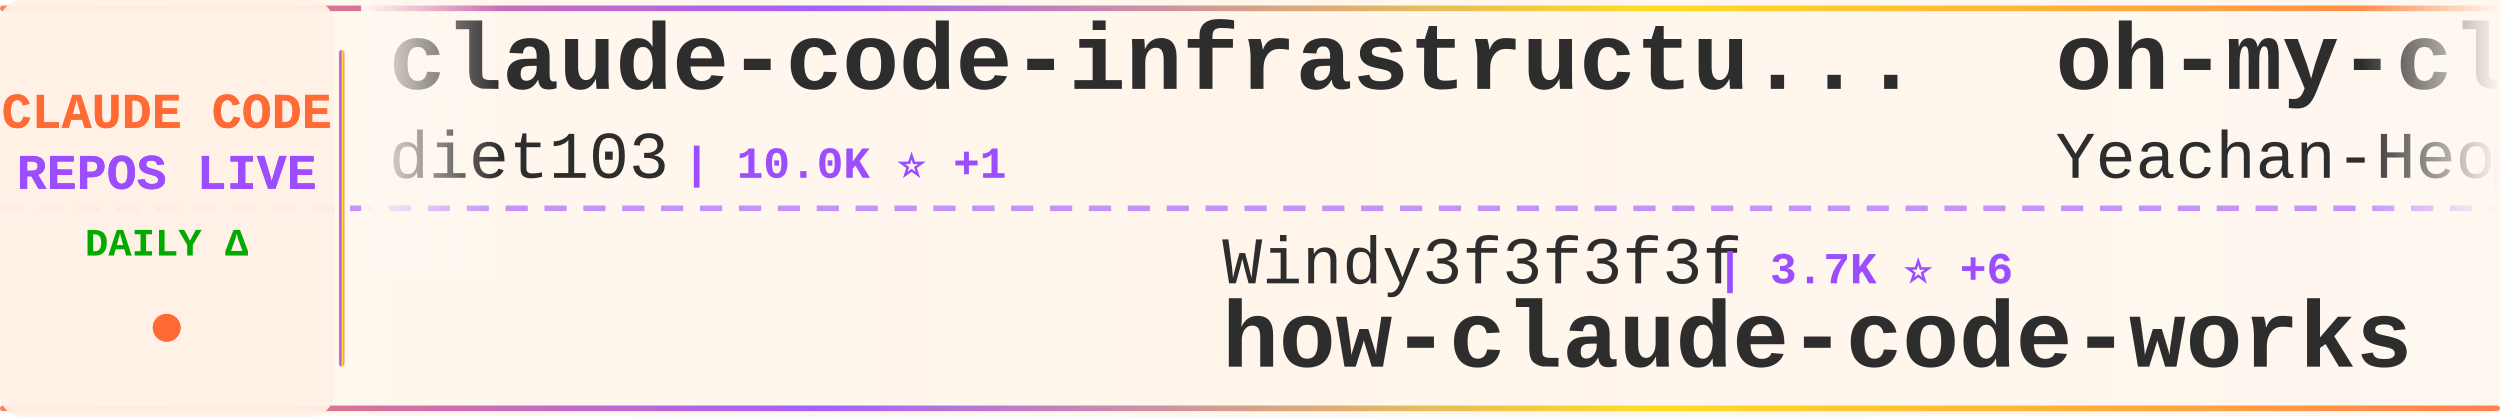
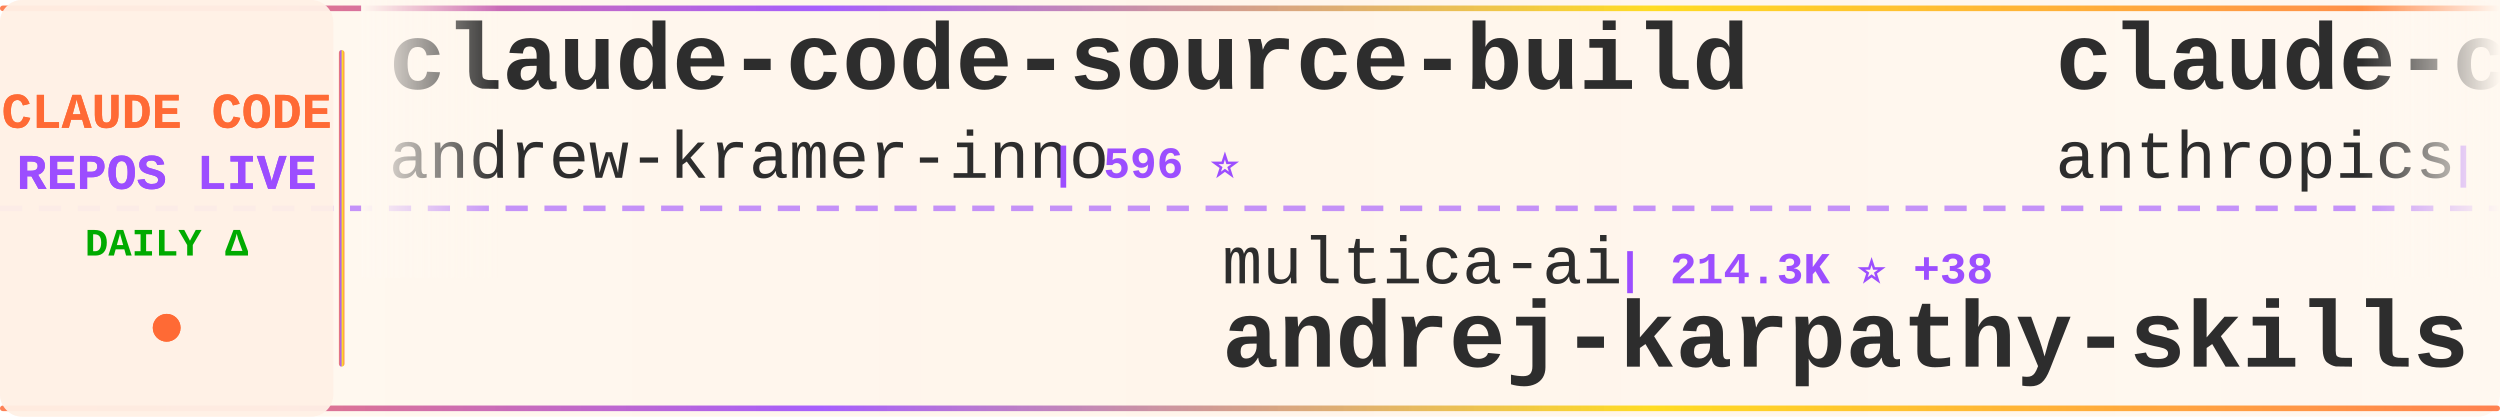
<svg xmlns="http://www.w3.org/2000/svg" width="900" height="150">
  <defs>
    <linearGradient id="tickerBg" x1="0%" y1="0%" x2="100%" y2="0%">
      <stop offset="0%" style="stop-color:#fff8f0;stop-opacity:0.98" />
      <stop offset="50%" style="stop-color:#fff5eb;stop-opacity:1" />
      <stop offset="100%" style="stop-color:#fff8f0;stop-opacity:0.98" />
    </linearGradient>
    <linearGradient id="borderGrad" x1="0%" y1="0%" x2="100%" y2="0%">
      <stop offset="0%" style="stop-color:#FF6B35;stop-opacity:0.85">
        <animate attributeName="stop-opacity" values="0.85;1;0.85" dur="2s" repeatCount="indefinite" />
      </stop>
      <stop offset="33%" style="stop-color:#9C4EFF;stop-opacity:0.9">
        <animate attributeName="stop-opacity" values="0.9;1;0.9" dur="2.2s" repeatCount="indefinite" />
      </stop>
      <stop offset="66%" style="stop-color:#FFD700;stop-opacity:0.85">
        <animate attributeName="stop-opacity" values="0.85;1;0.85" dur="1.8s" repeatCount="indefinite" />
      </stop>
      <stop offset="100%" style="stop-color:#FF6B35;stop-opacity:0.85">
        <animate attributeName="stop-opacity" values="0.85;1;0.85" dur="2s" repeatCount="indefinite" />
      </stop>
    </linearGradient>
    <filter id="textGlow">
      <feGaussianBlur stdDeviation="0.15" result="coloredBlur" />
      <feMerge>
        <feMergeNode in="coloredBlur" />
        <feMergeNode in="SourceGraphic" />
      </feMerge>
    </filter>
    <filter id="metricGlow">
      <feGaussianBlur stdDeviation="0.2" result="coloredBlur" />
      <feMerge>
        <feMergeNode in="coloredBlur" />
        <feMergeNode in="SourceGraphic" />
      </feMerge>
    </filter>
    <linearGradient id="leftFade" x1="0%" y1="0%" x2="100%" y2="0%">
      <stop offset="0%" style="stop-color:#fff8f0;stop-opacity:1" />
      <stop offset="100%" style="stop-color:#fff8f0;stop-opacity:0" />
    </linearGradient>
    <linearGradient id="rightFade" x1="0%" y1="0%" x2="100%" y2="0%">
      <stop offset="0%" style="stop-color:#fff8f0;stop-opacity:0" />
      <stop offset="100%" style="stop-color:#fff8f0;stop-opacity:1" />
    </linearGradient>
  </defs>
  <rect width="900" height="150" fill="url(#tickerBg)" rx="8" />
  <rect x="0" y="2" width="900" height="2" fill="url(#borderGrad)" rx="1" />
  <rect x="0" y="146" width="900" height="2" fill="url(#borderGrad)" rx="1" />
  <line x1="0" y1="75" x2="900" y2="75" stroke="#9C4EFF" stroke-width="2" stroke-dasharray="8 6" opacity="0.6" />
  <rect x="0" y="0" width="120" height="150" fill="#fff0e6" opacity="0.95" rx="8" />
  <text x="60" y="46" font-family="'Courier New', monospace" font-size="18" font-weight="bold" fill="#FF6B35" text-anchor="middle" filter="url(#textGlow)">
    CLAUDE CODE
  </text>
  <text x="60" y="68" font-family="'Courier New', monospace" font-size="18" font-weight="bold" fill="#9C4EFF" text-anchor="middle" filter="url(#textGlow)">
    REPOS LIVE
  </text>
  <text x="60" y="92" font-family="'Courier New', monospace" font-size="14" font-weight="bold" fill="#00aa00" text-anchor="middle">
    DAILY Δ
  </text>
  <circle cx="60" cy="118" r="5" fill="#FF6B35" filter="url(#metricGlow)">
    <animate attributeName="r" values="4;6;4" dur="1.5s" repeatCount="indefinite" />
    <animate attributeName="opacity" values="0.6;1;0.6" dur="1.5s" repeatCount="indefinite" />
  </circle>
  <rect x="122" y="18" width="2" height="114" fill="url(#borderGrad)" rx="1" />
  <clipPath id="tickerClip">
    <rect x="130" y="0" width="770" height="150" />
  </clipPath>
  <g clip-path="url(#tickerClip)">
    <g id="tickerItems">
      <animateTransform attributeName="transform" attributeType="XML" type="translate" from="0 0" to="-3000 0" dur="54s" repeatCount="indefinite" />
      <g transform="translate(0, 0)">
-         <text x="140" y="32" font-family="'Courier New', monospace" font-size="34" font-weight="bold" fill="#2d2d2d">claude-code-infrastructu...</text>
-         <text x="140" y="64" font-family="'Courier New', monospace" font-size="24" font-weight="normal" fill="#2d2d2d" opacity="1.0">diet103</text>
-         <text x="246" y="64" font-family="'Courier New', monospace" font-size="16" font-weight="bold" fill="#9C4EFF"> | 10.0K ⭐ +1</text>
+         <text x="140" y="32" font-family="'Courier New', monospace" font-size="34" font-weight="bold" fill="#2d2d2d">claude-code-source-build</text>
+         <text x="140" y="64" font-family="'Courier New', monospace" font-size="24" font-weight="normal" fill="#2d2d2d" opacity="1.0">andrew-kramer-inno</text>
+         <text x="378" y="64" font-family="'Courier New', monospace" font-size="16" font-weight="bold" fill="#9C4EFF"> | 596 ⭐</text>
      </g>
      <g transform="translate(300, 0)">
-         <text x="140" y="102" font-family="'Courier New', monospace" font-size="24" font-weight="normal" fill="#2d2d2d" opacity="1.0">Windy3f3f3f3f</text>
-         <text x="318" y="102" font-family="'Courier New', monospace" font-size="16" font-weight="bold" fill="#9C4EFF"> | 3.7K ⭐ +6</text>
-         <text x="140" y="132" font-family="'Courier New', monospace" font-size="34" font-weight="bold" fill="#2d2d2d">how-claude-code-works</text>
+         <text x="140" y="102" font-family="'Courier New', monospace" font-size="24" font-weight="normal" fill="#2d2d2d" opacity="1.0">multica-ai</text>
+         <text x="282" y="102" font-family="'Courier New', monospace" font-size="16" font-weight="bold" fill="#9C4EFF"> | 214.3K ⭐ +38</text>
+         <text x="140" y="132" font-family="'Courier New', monospace" font-size="34" font-weight="bold" fill="#2d2d2d">andrej-karpathy-skills</text>
      </g>
      <g transform="translate(600, 0)">
-         <text x="140" y="32" font-family="'Courier New', monospace" font-size="34" font-weight="bold" fill="#2d2d2d">oh-my-claudecode</text>
-         <text x="140" y="64" font-family="'Courier New', monospace" font-size="24" font-weight="normal" fill="#2d2d2d" opacity="1.0">Yeachan-Heo</text>
-         <text x="294" y="64" font-family="'Courier New', monospace" font-size="16" font-weight="bold" fill="#9C4EFF"> | 39.3K ⭐ +5</text>
+         <text x="140" y="32" font-family="'Courier New', monospace" font-size="34" font-weight="bold" fill="#2d2d2d">claude-code-security-rev...</text>
+         <text x="140" y="64" font-family="'Courier New', monospace" font-size="24" font-weight="normal" fill="#2d2d2d" opacity="1.0">anthropics</text>
+         <text x="282" y="64" font-family="'Courier New', monospace" font-size="16" font-weight="bold" fill="#9C4EFF"> | 6.3K ⭐ +1</text>
      </g>
      <g transform="translate(900, 0)">
-         <text x="140" y="102" font-family="'Courier New', monospace" font-size="24" font-weight="normal" fill="#2d2d2d" opacity="1.0">https-deeplearning-ai</text>
-         <text x="414" y="102" font-family="'Courier New', monospace" font-size="16" font-weight="bold" fill="#9C4EFF"> | 549 ⭐</text>
-         <text x="140" y="132" font-family="'Courier New', monospace" font-size="34" font-weight="bold" fill="#2d2d2d">sc-claude-code-files</text>
+         <text x="140" y="102" font-family="'Courier New', monospace" font-size="24" font-weight="normal" fill="#2d2d2d" opacity="1.0">oboard</text>
+         <text x="234" y="102" font-family="'Courier New', monospace" font-size="16" font-weight="bold" fill="#9C4EFF"> | 3.3K ⭐ +1</text>
+         <text x="140" y="132" font-family="'Courier New', monospace" font-size="34" font-weight="bold" fill="#2d2d2d">claude-code-rev</text>
      </g>
      <g transform="translate(1200, 0)">
-         <text x="140" y="32" font-family="'Courier New', monospace" font-size="34" font-weight="bold" fill="#2d2d2d">edmunds-claude-code</text>
-         <text x="140" y="64" font-family="'Courier New', monospace" font-size="24" font-weight="normal" fill="#2d2d2d" opacity="1.0">edmund-io</text>
-         <text x="270" y="64" font-family="'Courier New', monospace" font-size="16" font-weight="bold" fill="#9C4EFF"> | 1.5K ⭐ +1</text>
+         <text x="140" y="32" font-family="'Courier New', monospace" font-size="34" font-weight="bold" fill="#2d2d2d">claude-code-router</text>
+         <text x="140" y="64" font-family="'Courier New', monospace" font-size="24" font-weight="normal" fill="#2d2d2d" opacity="1.0">musistudio</text>
+         <text x="282" y="64" font-family="'Courier New', monospace" font-size="16" font-weight="bold" fill="#9C4EFF"> | 37.3K ⭐ +5</text>
      </g>
      <g transform="translate(1500, 0)">
-         <text x="140" y="102" font-family="'Courier New', monospace" font-size="24" font-weight="normal" fill="#2d2d2d" opacity="1.0">lorryjovens-hub</text>
-         <text x="342" y="102" font-family="'Courier New', monospace" font-size="16" font-weight="bold" fill="#9C4EFF"> | 1.7K ⭐</text>
-         <text x="140" y="132" font-family="'Courier New', monospace" font-size="34" font-weight="bold" fill="#2d2d2d">claude-code-rust</text>
+         <text x="140" y="102" font-family="'Courier New', monospace" font-size="24" font-weight="normal" fill="#2d2d2d" opacity="1.0">overwirehq</text>
+         <text x="282" y="102" font-family="'Courier New', monospace" font-size="16" font-weight="bold" fill="#9C4EFF"> | 2.8K ⭐</text>
+         <text x="140" y="132" font-family="'Courier New', monospace" font-size="34" font-weight="bold" fill="#2d2d2d">claude-code-telegram</text>
      </g>
      <g transform="translate(1800, 0)">
-         <text x="140" y="32" font-family="'Courier New', monospace" font-size="34" font-weight="bold" fill="#2d2d2d">awesome-claude-code-suba...</text>
-         <text x="140" y="64" font-family="'Courier New', monospace" font-size="24" font-weight="normal" fill="#2d2d2d" opacity="1.0">VoltAgent</text>
-         <text x="270" y="64" font-family="'Courier New', monospace" font-size="16" font-weight="bold" fill="#9C4EFF"> | 25.2K ⭐ +7</text>
+         <text x="140" y="32" font-family="'Courier New', monospace" font-size="34" font-weight="bold" fill="#2d2d2d">awesome-claude-code-tool...</text>
+         <text x="140" y="64" font-family="'Courier New', monospace" font-size="24" font-weight="normal" fill="#2d2d2d" opacity="1.0">rohitg00</text>
+         <text x="258" y="64" font-family="'Courier New', monospace" font-size="16" font-weight="bold" fill="#9C4EFF"> | 2.6K ⭐ +1</text>
      </g>
      <g transform="translate(2100, 0)">
-         <text x="140" y="102" font-family="'Courier New', monospace" font-size="24" font-weight="normal" fill="#2d2d2d" opacity="1.0">alejandrobalderas</text>
-         <text x="366" y="102" font-family="'Courier New', monospace" font-size="16" font-weight="bold" fill="#9C4EFF"> | 2.8K ⭐ +1</text>
-         <text x="140" y="132" font-family="'Courier New', monospace" font-size="34" font-weight="bold" fill="#2d2d2d">claude-code-from-source</text>
+         <text x="140" y="102" font-family="'Courier New', monospace" font-size="24" font-weight="normal" fill="#2d2d2d" opacity="1.0">VILA-Lab</text>
+         <text x="258" y="102" font-family="'Courier New', monospace" font-size="16" font-weight="bold" fill="#9C4EFF"> | 2.1K ⭐</text>
+         <text x="140" y="132" font-family="'Courier New', monospace" font-size="34" font-weight="bold" fill="#2d2d2d">Dive-into-Claude-Code</text>
      </g>
      <g transform="translate(2400, 0)">
-         <text x="140" y="32" font-family="'Courier New', monospace" font-size="34" font-weight="bold" fill="#2d2d2d">claude-code-best-practic...</text>
-         <text x="140" y="64" font-family="'Courier New', monospace" font-size="24" font-weight="normal" fill="#2d2d2d" opacity="1.0">shanraisshan</text>
-         <text x="306" y="64" font-family="'Courier New', monospace" font-size="16" font-weight="bold" fill="#9C4EFF"> | 66.1K ⭐</text>
+         <text x="140" y="32" font-family="'Courier New', monospace" font-size="34" font-weight="bold" fill="#2d2d2d">claude-code-action</text>
+         <text x="140" y="64" font-family="'Courier New', monospace" font-size="24" font-weight="normal" fill="#2d2d2d" opacity="1.0">anthropics</text>
+         <text x="282" y="64" font-family="'Courier New', monospace" font-size="16" font-weight="bold" fill="#9C4EFF"> | 8.9K ⭐</text>
      </g>
      <g transform="translate(2700, 0)">
-         <text x="140" y="102" font-family="'Courier New', monospace" font-size="24" font-weight="normal" fill="#2d2d2d" opacity="1.0">Maciek-roboblog</text>
-         <text x="342" y="102" font-family="'Courier New', monospace" font-size="16" font-weight="bold" fill="#9C4EFF"> | 8.7K ⭐</text>
-         <text x="140" y="132" font-family="'Courier New', monospace" font-size="34" font-weight="bold" fill="#2d2d2d">Claude-Code-Usage-Monito...</text>
+         <text x="140" y="102" font-family="'Courier New', monospace" font-size="24" font-weight="normal" fill="#2d2d2d" opacity="1.0">Yuyz0112</text>
+         <text x="258" y="102" font-family="'Courier New', monospace" font-size="16" font-weight="bold" fill="#9C4EFF"> | 2.4K ⭐ -1</text>
+         <text x="140" y="132" font-family="'Courier New', monospace" font-size="34" font-weight="bold" fill="#2d2d2d">claude-code-reverse</text>
      </g>
      <g transform="translate(3000, 0)">
-         <text x="140" y="32" font-family="'Courier New', monospace" font-size="34" font-weight="bold" fill="#2d2d2d">claude-code-infrastructu...</text>
-         <text x="140" y="64" font-family="'Courier New', monospace" font-size="24" font-weight="normal" fill="#2d2d2d" opacity="1.0">diet103</text>
-         <text x="246" y="64" font-family="'Courier New', monospace" font-size="16" font-weight="bold" fill="#9C4EFF"> | 10.0K ⭐ +1</text>
+         <text x="140" y="32" font-family="'Courier New', monospace" font-size="34" font-weight="bold" fill="#2d2d2d">claude-code-source-build</text>
+         <text x="140" y="64" font-family="'Courier New', monospace" font-size="24" font-weight="normal" fill="#2d2d2d" opacity="1.0">andrew-kramer-inno</text>
+         <text x="378" y="64" font-family="'Courier New', monospace" font-size="16" font-weight="bold" fill="#9C4EFF"> | 596 ⭐</text>
      </g>
      <g transform="translate(3300, 0)">
-         <text x="140" y="102" font-family="'Courier New', monospace" font-size="24" font-weight="normal" fill="#2d2d2d" opacity="1.0">Windy3f3f3f3f</text>
-         <text x="318" y="102" font-family="'Courier New', monospace" font-size="16" font-weight="bold" fill="#9C4EFF"> | 3.7K ⭐ +6</text>
-         <text x="140" y="132" font-family="'Courier New', monospace" font-size="34" font-weight="bold" fill="#2d2d2d">how-claude-code-works</text>
+         <text x="140" y="102" font-family="'Courier New', monospace" font-size="24" font-weight="normal" fill="#2d2d2d" opacity="1.0">multica-ai</text>
+         <text x="282" y="102" font-family="'Courier New', monospace" font-size="16" font-weight="bold" fill="#9C4EFF"> | 214.3K ⭐ +38</text>
+         <text x="140" y="132" font-family="'Courier New', monospace" font-size="34" font-weight="bold" fill="#2d2d2d">andrej-karpathy-skills</text>
      </g>
      <g transform="translate(3600, 0)">
-         <text x="140" y="32" font-family="'Courier New', monospace" font-size="34" font-weight="bold" fill="#2d2d2d">oh-my-claudecode</text>
-         <text x="140" y="64" font-family="'Courier New', monospace" font-size="24" font-weight="normal" fill="#2d2d2d" opacity="1.0">Yeachan-Heo</text>
-         <text x="294" y="64" font-family="'Courier New', monospace" font-size="16" font-weight="bold" fill="#9C4EFF"> | 39.3K ⭐ +5</text>
+         <text x="140" y="32" font-family="'Courier New', monospace" font-size="34" font-weight="bold" fill="#2d2d2d">claude-code-security-rev...</text>
+         <text x="140" y="64" font-family="'Courier New', monospace" font-size="24" font-weight="normal" fill="#2d2d2d" opacity="1.0">anthropics</text>
+         <text x="282" y="64" font-family="'Courier New', monospace" font-size="16" font-weight="bold" fill="#9C4EFF"> | 6.3K ⭐ +1</text>
      </g>
      <g transform="translate(3900, 0)">
-         <text x="140" y="102" font-family="'Courier New', monospace" font-size="24" font-weight="normal" fill="#2d2d2d" opacity="1.0">https-deeplearning-ai</text>
-         <text x="414" y="102" font-family="'Courier New', monospace" font-size="16" font-weight="bold" fill="#9C4EFF"> | 549 ⭐</text>
-         <text x="140" y="132" font-family="'Courier New', monospace" font-size="34" font-weight="bold" fill="#2d2d2d">sc-claude-code-files</text>
+         <text x="140" y="102" font-family="'Courier New', monospace" font-size="24" font-weight="normal" fill="#2d2d2d" opacity="1.0">oboard</text>
+         <text x="234" y="102" font-family="'Courier New', monospace" font-size="16" font-weight="bold" fill="#9C4EFF"> | 3.3K ⭐ +1</text>
+         <text x="140" y="132" font-family="'Courier New', monospace" font-size="34" font-weight="bold" fill="#2d2d2d">claude-code-rev</text>
      </g>
    </g>
  </g>
  <rect x="130" y="0" width="50" height="100" fill="url(#leftFade)" />
  <rect x="850" y="0" width="50" height="100" fill="url(#rightFade)" />
</svg>
